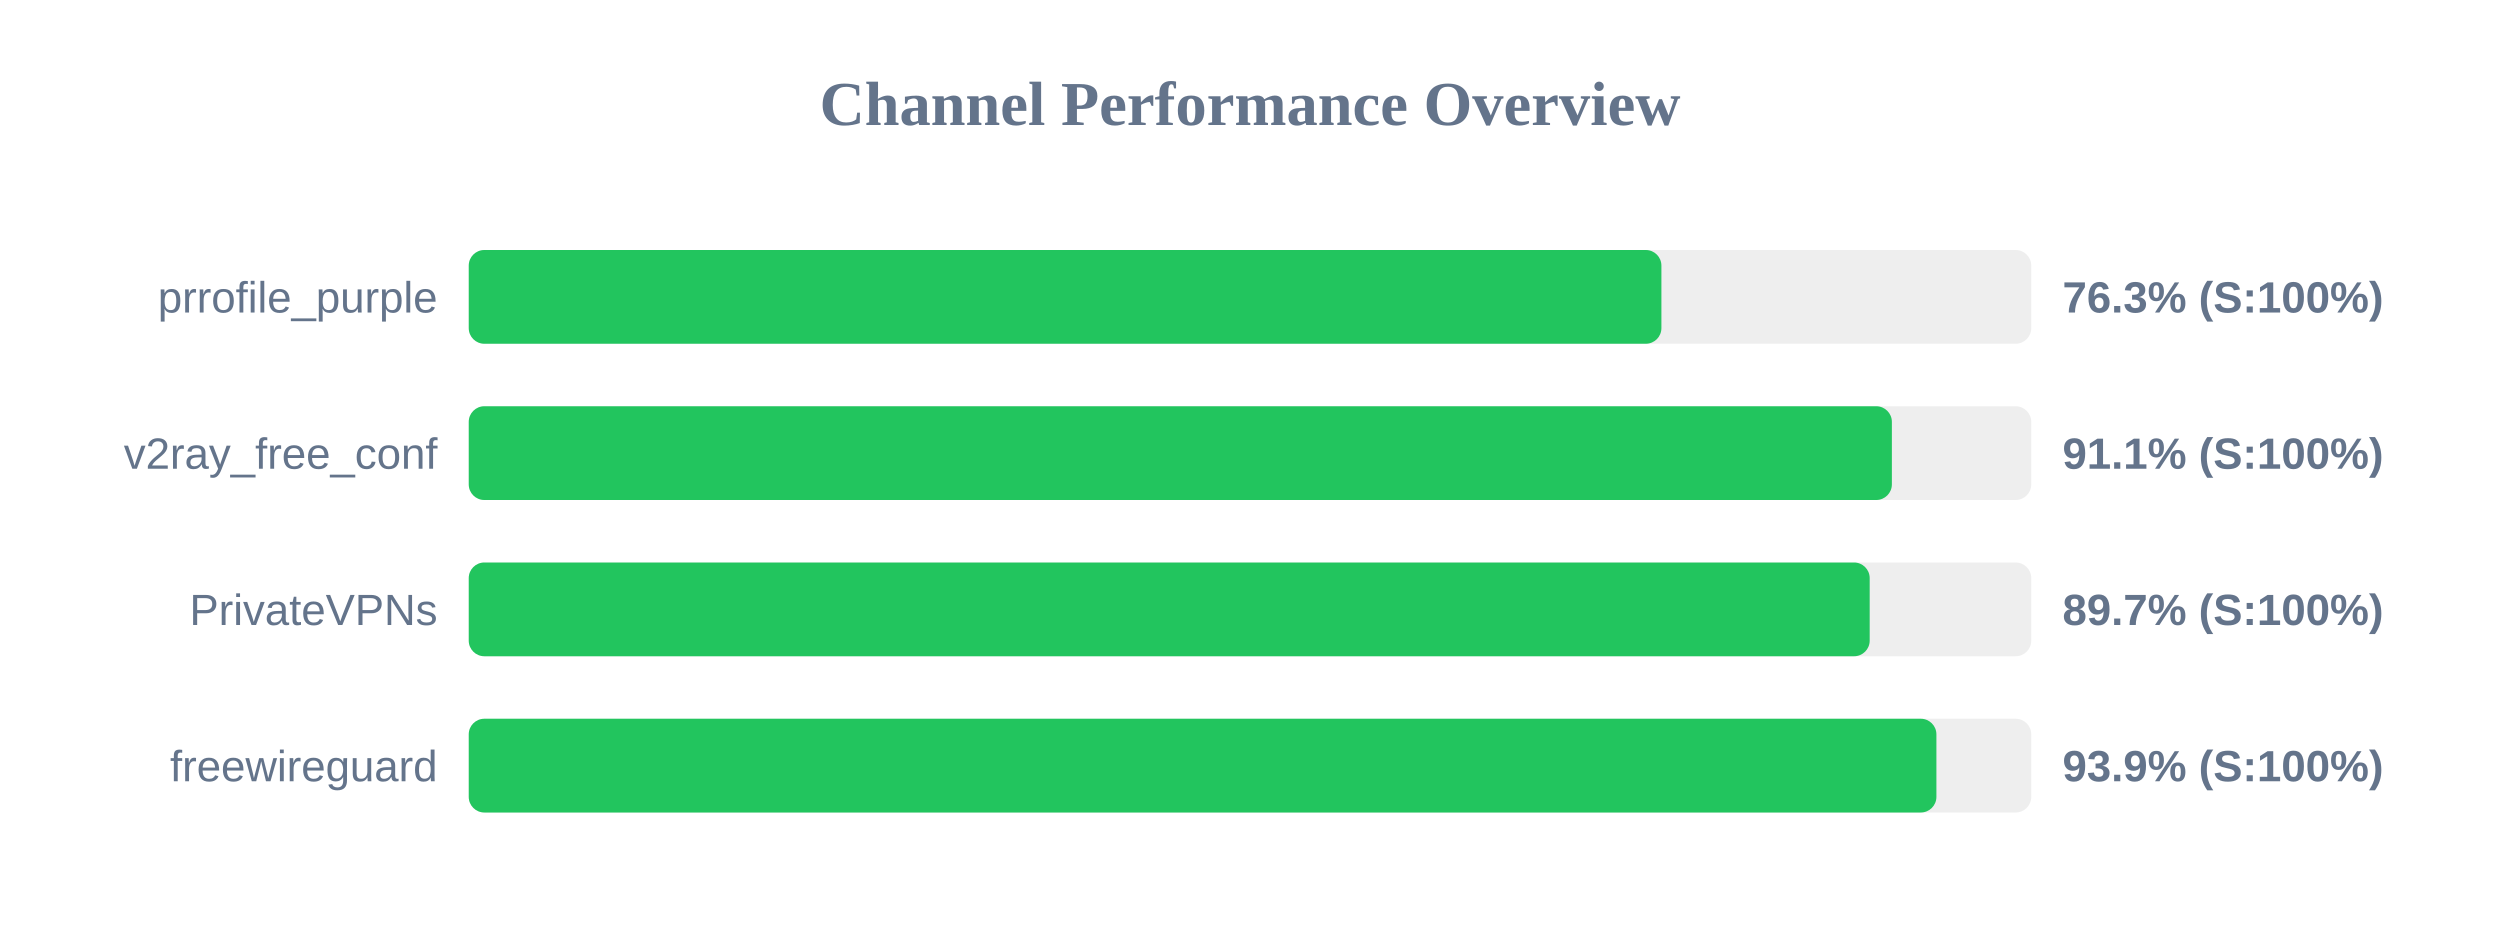
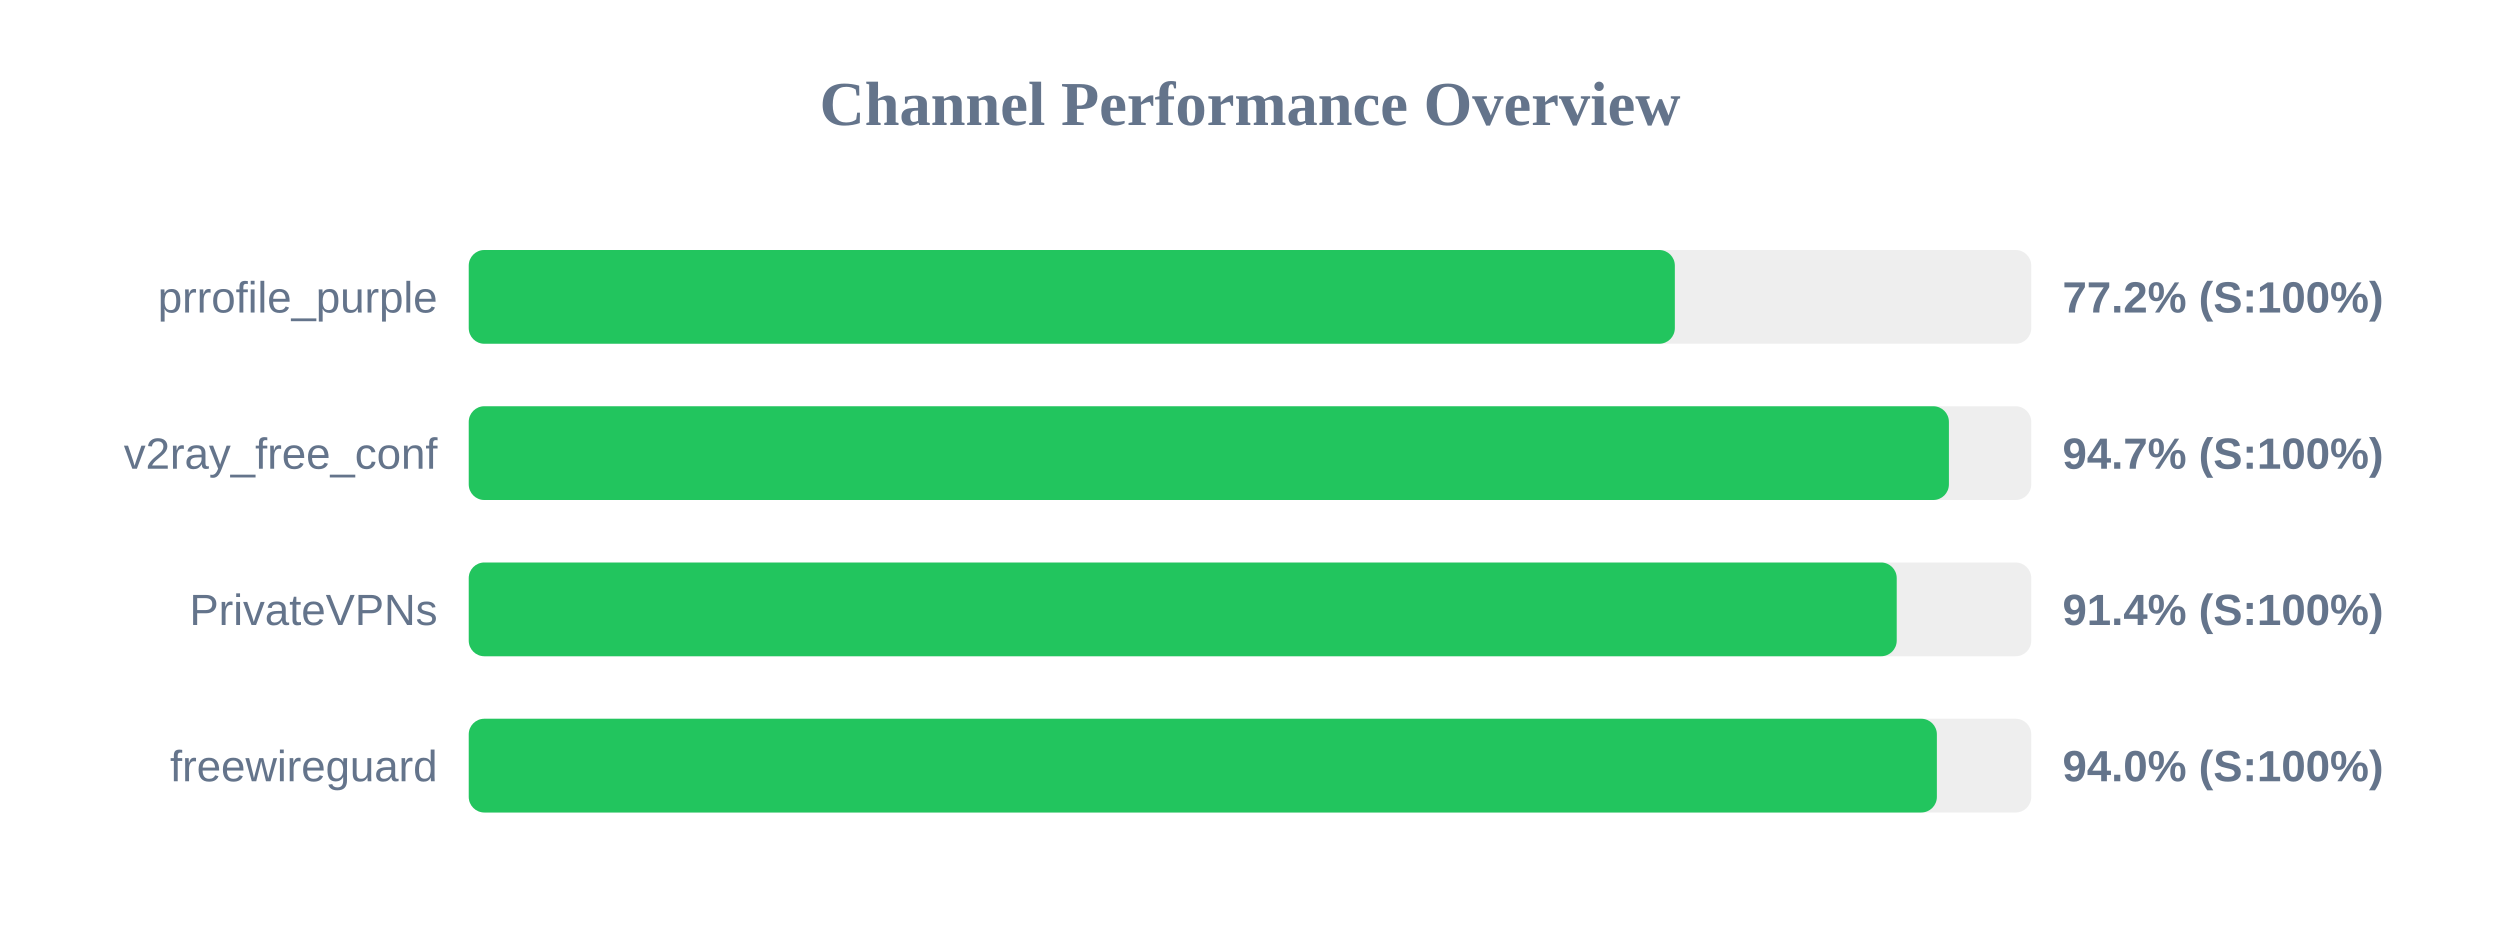
<svg xmlns="http://www.w3.org/2000/svg" width="800" height="300" version="1.1">
  <style>
        .row { font: 14px Arial; fill: #64748b; }
        .score { font: bold 14px Arial; fill: #64748b; }
    </style>
  <text x="400" y="40" text-anchor="middle" font-size="20px" font-weight="bold" fill="#64748b">Channel Performance Overview</text>
  <rect x="150" y="80" width="500" height="30" fill="#eee" rx="5" />
-   <rect x="150" y="80" width="381.65" height="30" fill="#22c55e" rx="5" />
+   <rect x="150" y="80" width="385.95" height="30" fill="#22c55e" rx="5" />
  <text x="140" y="100" text-anchor="end" class="row">prrofile_purple</text>
-   <text x="660" y="100" text-anchor="start" class="score">76.3% (S:100%)</text>
+   <text x="660" y="100" text-anchor="start" class="score">77.2% (S:100%)</text>
  <rect x="150" y="130" width="500" height="30" fill="#eee" rx="5" />
-   <rect x="150" y="130" width="455.4" height="30" fill="#22c55e" rx="5" />
+   <rect x="150" y="130" width="473.65" height="30" fill="#22c55e" rx="5" />
  <text x="140" y="150" text-anchor="end" class="row">v2ray_free_conf</text>
-   <text x="660" y="150" text-anchor="start" class="score">91.1% (S:100%)</text>
+   <text x="660" y="150" text-anchor="start" class="score">94.7% (S:100%)</text>
  <rect x="150" y="180" width="500" height="30" fill="#eee" rx="5" />
-   <rect x="150" y="180" width="448.3" height="30" fill="#22c55e" rx="5" />
+   <rect x="150" y="180" width="456.95" height="30" fill="#22c55e" rx="5" />
  <text x="140" y="200" text-anchor="end" class="row">PrivateVPNs</text>
-   <text x="660" y="200" text-anchor="start" class="score">89.7% (S:100%)</text>
+   <text x="660" y="200" text-anchor="start" class="score">91.4% (S:100%)</text>
  <rect x="150" y="230" width="500" height="30" fill="#eee" rx="5" />
-   <rect x="150" y="230" width="469.65" height="30" fill="#22c55e" rx="5" />
+   <rect x="150" y="230" width="469.8" height="30" fill="#22c55e" rx="5" />
  <text x="140" y="250" text-anchor="end" class="row">freewireguard</text>
-   <text x="660" y="250" text-anchor="start" class="score">93.9% (S:100%)</text>
+   <text x="660" y="250" text-anchor="start" class="score">94.0% (S:100%)</text>
</svg>
